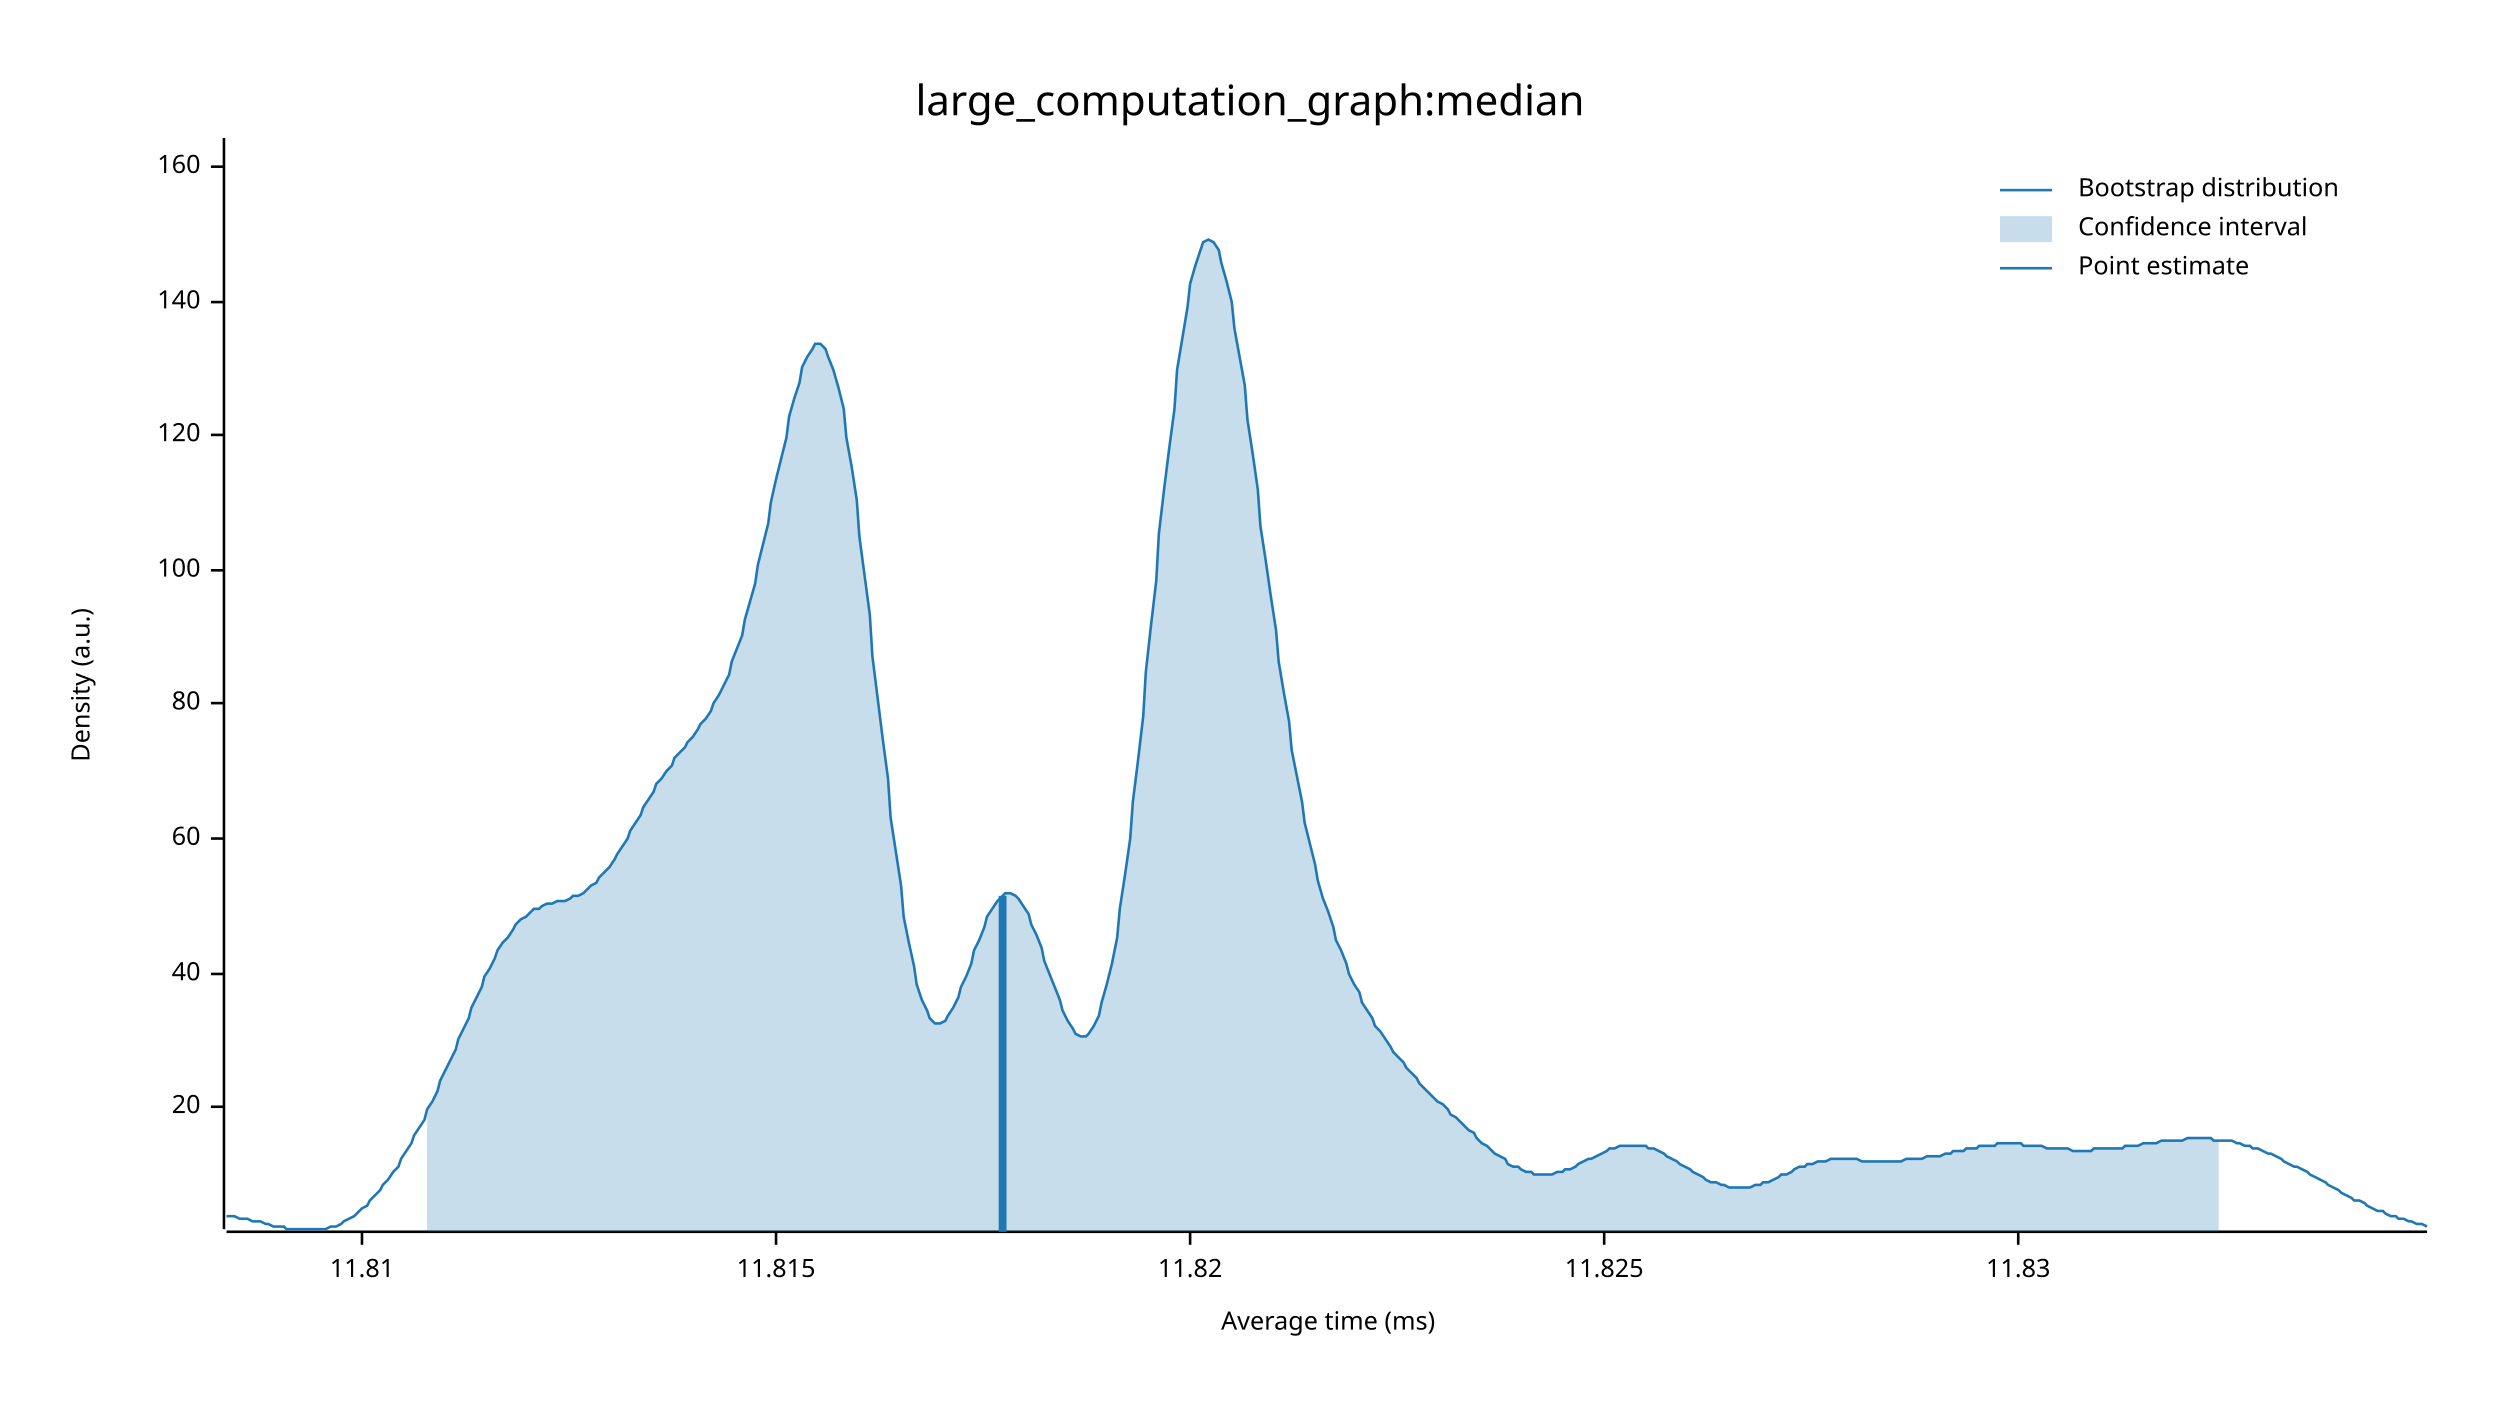
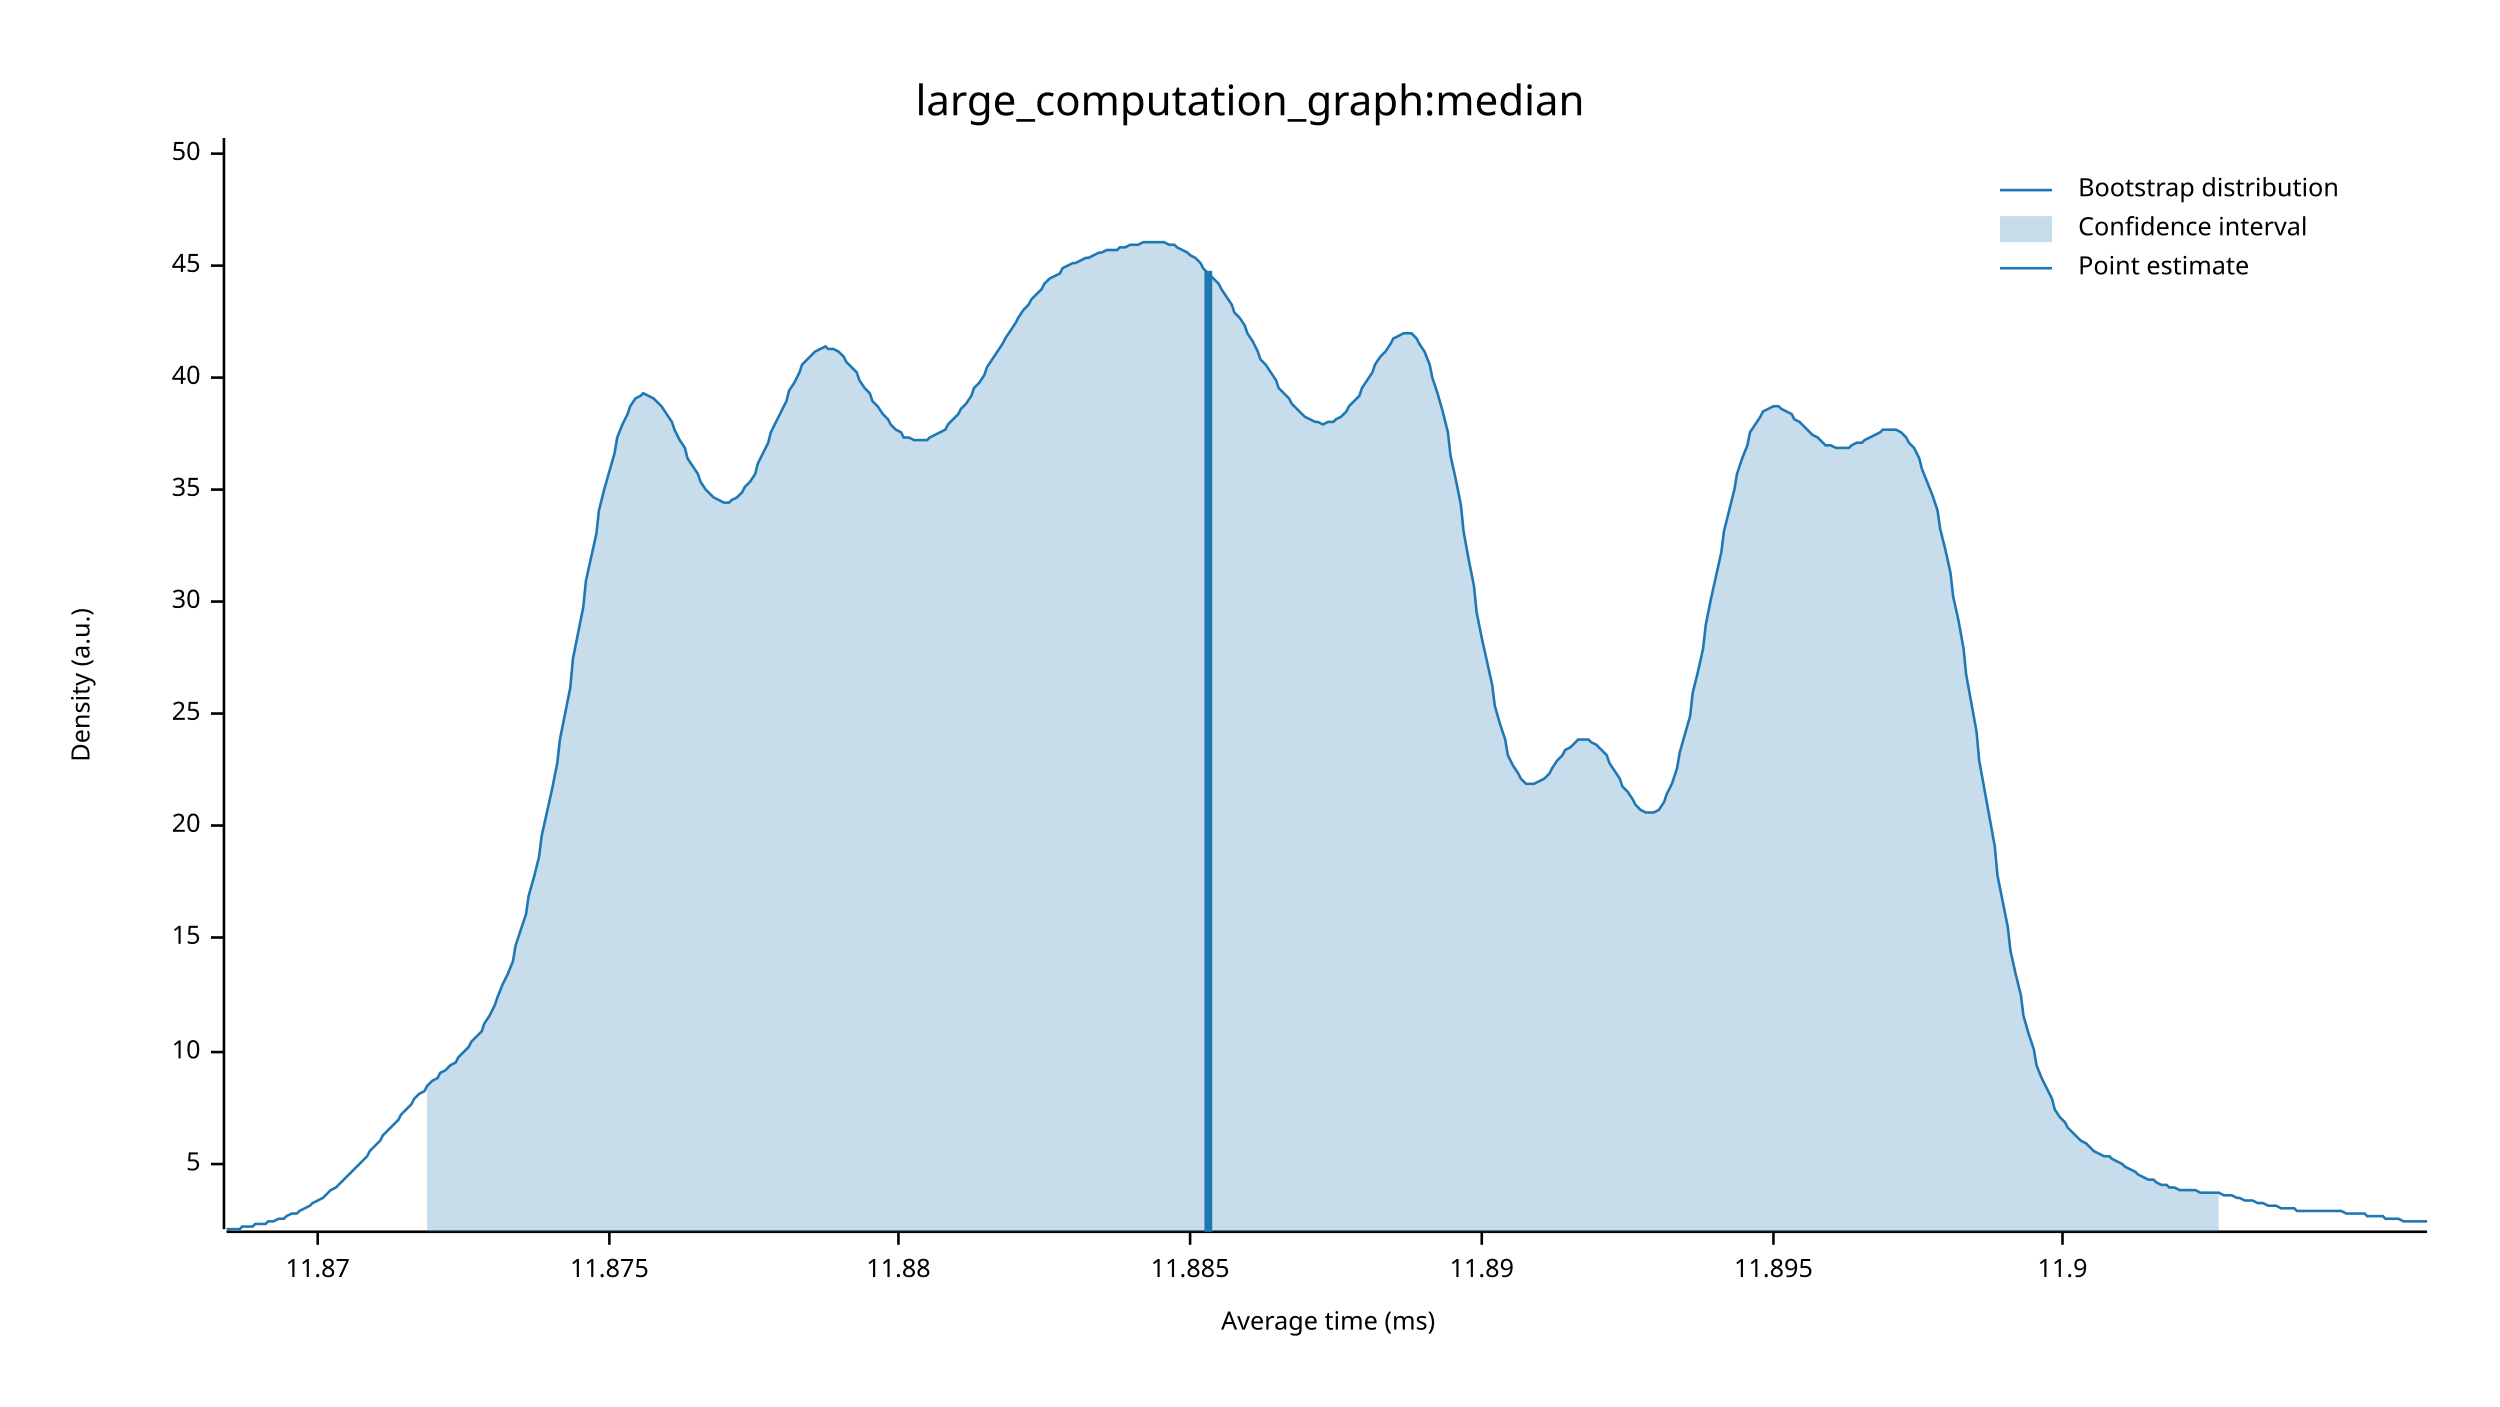
<svg xmlns="http://www.w3.org/2000/svg" width="960" height="540" viewBox="0 0 960 540">
  <text x="480" y="32" dy="0.76em" text-anchor="middle" font-family="sans-serif" font-size="16.129" opacity="1" fill="#000000">
large_computation_graph:median
</text>
  <text x="27" y="263" dy="0.76em" text-anchor="middle" font-family="sans-serif" font-size="9.677" opacity="1" fill="#000000" transform="rotate(270, 27, 263)">
Density (a.u.)
</text>
  <text x="510" y="513" dy="-0.5ex" text-anchor="middle" font-family="sans-serif" font-size="9.677" opacity="1" fill="#000000">
Average time (ms)
</text>
  <polyline fill="none" opacity="1" stroke="#000000" stroke-width="1" points="86,53 86,472 " />
-   <text x="77" y="425" dy="0.5ex" text-anchor="end" font-family="sans-serif" font-size="9.677" opacity="1" fill="#000000">
+   <text x="77" y="447" dy="0.5ex" text-anchor="end" font-family="sans-serif" font-size="9.677" opacity="1" fill="#000000">
+ 5
+ </text>
+   <polyline fill="none" opacity="1" stroke="#000000" stroke-width="1" points="81,447 86,447 " />
+   <text x="77" y="404" dy="0.5ex" text-anchor="end" font-family="sans-serif" font-size="9.677" opacity="1" fill="#000000">
+ 10
+ </text>
+   <polyline fill="none" opacity="1" stroke="#000000" stroke-width="1" points="81,404 86,404 " />
+   <text x="77" y="360" dy="0.5ex" text-anchor="end" font-family="sans-serif" font-size="9.677" opacity="1" fill="#000000">
+ 15
+ </text>
+   <polyline fill="none" opacity="1" stroke="#000000" stroke-width="1" points="81,360 86,360 " />
+   <text x="77" y="317" dy="0.5ex" text-anchor="end" font-family="sans-serif" font-size="9.677" opacity="1" fill="#000000">
20
</text>
-   <polyline fill="none" opacity="1" stroke="#000000" stroke-width="1" points="81,425 86,425 " />
-   <text x="77" y="374" dy="0.5ex" text-anchor="end" font-family="sans-serif" font-size="9.677" opacity="1" fill="#000000">
+   <polyline fill="none" opacity="1" stroke="#000000" stroke-width="1" points="81,317 86,317 " />
+   <text x="77" y="274" dy="0.5ex" text-anchor="end" font-family="sans-serif" font-size="9.677" opacity="1" fill="#000000">
+ 25
+ </text>
+   <polyline fill="none" opacity="1" stroke="#000000" stroke-width="1" points="81,274 86,274 " />
+   <text x="77" y="231" dy="0.5ex" text-anchor="end" font-family="sans-serif" font-size="9.677" opacity="1" fill="#000000">
+ 30
+ </text>
+   <polyline fill="none" opacity="1" stroke="#000000" stroke-width="1" points="81,231 86,231 " />
+   <text x="77" y="188" dy="0.5ex" text-anchor="end" font-family="sans-serif" font-size="9.677" opacity="1" fill="#000000">
+ 35
+ </text>
+   <polyline fill="none" opacity="1" stroke="#000000" stroke-width="1" points="81,188 86,188 " />
+   <text x="77" y="145" dy="0.5ex" text-anchor="end" font-family="sans-serif" font-size="9.677" opacity="1" fill="#000000">
40
</text>
-   <polyline fill="none" opacity="1" stroke="#000000" stroke-width="1" points="81,374 86,374 " />
-   <text x="77" y="322" dy="0.5ex" text-anchor="end" font-family="sans-serif" font-size="9.677" opacity="1" fill="#000000">
- 60
+   <polyline fill="none" opacity="1" stroke="#000000" stroke-width="1" points="81,145 86,145 " />
+   <text x="77" y="102" dy="0.5ex" text-anchor="end" font-family="sans-serif" font-size="9.677" opacity="1" fill="#000000">
+ 45
</text>
-   <polyline fill="none" opacity="1" stroke="#000000" stroke-width="1" points="81,322 86,322 " />
-   <text x="77" y="270" dy="0.5ex" text-anchor="end" font-family="sans-serif" font-size="9.677" opacity="1" fill="#000000">
- 80
+   <polyline fill="none" opacity="1" stroke="#000000" stroke-width="1" points="81,102 86,102 " />
+   <text x="77" y="59" dy="0.5ex" text-anchor="end" font-family="sans-serif" font-size="9.677" opacity="1" fill="#000000">
+ 50
</text>
-   <polyline fill="none" opacity="1" stroke="#000000" stroke-width="1" points="81,270 86,270 " />
-   <text x="77" y="219" dy="0.5ex" text-anchor="end" font-family="sans-serif" font-size="9.677" opacity="1" fill="#000000">
- 100
+   <polyline fill="none" opacity="1" stroke="#000000" stroke-width="1" points="81,59 86,59 " />
+   <polyline fill="none" opacity="1" stroke="#000000" stroke-width="1" points="87,473 932,473 " />
+   <text x="122" y="483" dy="0.76em" text-anchor="middle" font-family="sans-serif" font-size="9.677" opacity="1" fill="#000000">
+ 11.87
</text>
-   <polyline fill="none" opacity="1" stroke="#000000" stroke-width="1" points="81,219 86,219 " />
-   <text x="77" y="167" dy="0.5ex" text-anchor="end" font-family="sans-serif" font-size="9.677" opacity="1" fill="#000000">
- 120
+   <polyline fill="none" opacity="1" stroke="#000000" stroke-width="1" points="122,473 122,478 " />
+   <text x="234" y="483" dy="0.76em" text-anchor="middle" font-family="sans-serif" font-size="9.677" opacity="1" fill="#000000">
+ 11.875
</text>
-   <polyline fill="none" opacity="1" stroke="#000000" stroke-width="1" points="81,167 86,167 " />
-   <text x="77" y="116" dy="0.5ex" text-anchor="end" font-family="sans-serif" font-size="9.677" opacity="1" fill="#000000">
- 140
+   <polyline fill="none" opacity="1" stroke="#000000" stroke-width="1" points="234,473 234,478 " />
+   <text x="345" y="483" dy="0.76em" text-anchor="middle" font-family="sans-serif" font-size="9.677" opacity="1" fill="#000000">
+ 11.88
</text>
-   <polyline fill="none" opacity="1" stroke="#000000" stroke-width="1" points="81,116 86,116 " />
-   <text x="77" y="64" dy="0.5ex" text-anchor="end" font-family="sans-serif" font-size="9.677" opacity="1" fill="#000000">
- 160
- </text>
-   <polyline fill="none" opacity="1" stroke="#000000" stroke-width="1" points="81,64 86,64 " />
-   <polyline fill="none" opacity="1" stroke="#000000" stroke-width="1" points="87,473 932,473 " />
-   <text x="139" y="483" dy="0.76em" text-anchor="middle" font-family="sans-serif" font-size="9.677" opacity="1" fill="#000000">
- 11.81
- </text>
-   <polyline fill="none" opacity="1" stroke="#000000" stroke-width="1" points="139,473 139,478 " />
-   <text x="298" y="483" dy="0.76em" text-anchor="middle" font-family="sans-serif" font-size="9.677" opacity="1" fill="#000000">
- 11.815
- </text>
-   <polyline fill="none" opacity="1" stroke="#000000" stroke-width="1" points="298,473 298,478 " />
+   <polyline fill="none" opacity="1" stroke="#000000" stroke-width="1" points="345,473 345,478 " />
  <text x="457" y="483" dy="0.76em" text-anchor="middle" font-family="sans-serif" font-size="9.677" opacity="1" fill="#000000">
- 11.82
+ 11.885
</text>
  <polyline fill="none" opacity="1" stroke="#000000" stroke-width="1" points="457,473 457,478 " />
-   <text x="616" y="483" dy="0.76em" text-anchor="middle" font-family="sans-serif" font-size="9.677" opacity="1" fill="#000000">
- 11.825
+   <text x="569" y="483" dy="0.76em" text-anchor="middle" font-family="sans-serif" font-size="9.677" opacity="1" fill="#000000">
+ 11.89
</text>
-   <polyline fill="none" opacity="1" stroke="#000000" stroke-width="1" points="616,473 616,478 " />
-   <text x="775" y="483" dy="0.76em" text-anchor="middle" font-family="sans-serif" font-size="9.677" opacity="1" fill="#000000">
- 11.83
+   <polyline fill="none" opacity="1" stroke="#000000" stroke-width="1" points="569,473 569,478 " />
+   <text x="681" y="483" dy="0.76em" text-anchor="middle" font-family="sans-serif" font-size="9.677" opacity="1" fill="#000000">
+ 11.895
</text>
-   <polyline fill="none" opacity="1" stroke="#000000" stroke-width="1" points="775,473 775,478 " />
-   <polyline fill="none" opacity="1" stroke="#1F78B4" stroke-width="1" points="87,467 88,467 90,467 92,468 93,468 95,468 97,469 98,469 100,469 102,470 103,470 105,471 107,471 109,471 110,472 112,472 114,472 115,472 117,472 119,472 120,472 122,472 124,472 125,472 127,471 129,471 131,470 132,469 134,468 136,467 137,466 139,464 141,463 142,461 144,459 146,457 147,455 149,453 151,450 153,448 154,445 156,442 158,439 159,436 161,433 163,430 164,426 166,423 168,419 169,415 171,411 173,407 175,403 176,399 178,395 180,391 181,387 183,383 185,379 186,375 188,372 190,368 191,365 193,362 195,360 197,357 198,355 200,353 202,352 203,351 205,349 207,349 208,348 210,347 212,347 214,346 215,346 217,346 219,345 220,344 222,344 224,343 225,342 227,340 229,339 230,337 232,335 234,333 236,330 237,328 239,325 241,322 242,319 244,316 246,313 247,310 249,307 251,304 252,301 254,299 256,296 258,294 259,291 261,289 263,287 264,285 266,283 268,280 269,278 271,276 273,273 274,270 276,267 278,263 280,259 281,254 283,249 285,244 286,238 288,231 290,224 291,217 293,209 295,201 296,193 298,184 300,176 302,168 303,160 305,153 307,147 308,141 310,137 312,134 313,132 315,132 317,134 318,137 320,142 322,149 324,157 325,168 327,179 329,192 330,206 332,221 334,236 335,252 337,268 339,284 341,299 342,314 344,327 346,340 347,352 349,362 351,371 352,378 354,384 356,388 357,391 359,393 361,393 363,392 364,390 366,387 368,383 369,379 371,375 373,370 374,365 376,361 378,356 379,352 381,349 383,346 385,344 386,343 388,343 390,344 391,345 393,348 395,351 396,355 398,359 400,364 401,369 403,374 405,379 407,384 408,388 410,392 412,395 413,397 415,398 417,398 418,397 420,394 422,390 423,385 425,378 427,370 429,360 430,349 432,336 434,322 435,308 437,292 439,275 440,258 442,240 444,223 445,205 447,188 449,172 451,157 452,142 454,130 456,118 457,109 459,102 461,96 462,93 464,92 466,93 468,96 469,101 471,108 473,116 474,126 476,137 478,148 479,161 481,174 483,188 484,202 486,215 488,229 490,242 491,254 493,266 495,277 496,288 498,298 500,308 501,316 503,324 505,332 506,338 508,345 510,350 512,356 513,361 515,365 517,370 518,374 520,378 522,381 523,385 525,388 527,391 528,394 530,396 532,399 534,402 535,404 537,406 539,408 540,410 542,412 544,414 545,416 547,418 549,420 550,421 552,423 554,424 556,426 557,428 559,429 561,431 562,432 564,434 566,435 567,437 569,439 571,440 573,442 574,443 576,444 578,445 579,447 581,448 583,448 584,449 586,450 588,450 589,451 591,451 593,451 595,451 596,451 598,450 600,450 601,449 603,449 605,448 606,447 608,446 610,445 611,445 613,444 615,443 617,442 618,441 620,441 622,440 623,440 625,440 627,440 628,440 630,440 632,440 633,441 635,441 637,442 639,443 640,444 642,445 644,446 645,447 647,448 649,449 650,450 652,451 654,452 655,453 657,454 659,454 661,455 662,455 664,456 666,456 667,456 669,456 671,456 672,456 674,455 676,455 677,454 679,454 681,453 683,452 684,451 686,451 688,450 689,449 691,448 693,448 694,447 696,447 698,446 700,446 701,446 703,445 705,445 706,445 708,445 710,445 711,445 713,445 715,446 716,446 718,446 720,446 722,446 723,446 725,446 727,446 728,446 730,446 732,445 733,445 735,445 737,445 738,445 740,444 742,444 744,444 745,444 747,443 749,443 750,442 752,442 754,442 755,441 757,441 759,441 760,440 762,440 764,440 766,440 767,439 769,439 771,439 772,439 774,439 776,439 777,440 779,440 781,440 782,440 784,440 786,441 788,441 789,441 791,441 793,441 794,441 796,442 798,442 799,442 801,442 803,442 804,441 806,441 808,441 810,441 811,441 813,441 815,441 816,440 818,440 820,440 821,440 823,439 825,439 827,439 828,439 830,438 832,438 833,438 835,438 837,438 838,438 840,437 842,437 843,437 845,437 847,437 849,437 850,438 852,438 854,438 855,438 857,438 859,439 860,439 862,440 864,440 865,441 867,441 869,442 871,443 872,443 874,444 876,445 877,446 879,447 881,448 882,448 884,449 886,450 887,451 889,452 891,453 893,454 894,455 896,456 898,457 899,458 901,459 903,460 904,461 906,461 908,462 909,463 911,464 913,465 915,465 916,466 918,467 920,467 921,468 923,468 925,469 926,469 928,470 930,470 932,471 " />
-   <polygon opacity="0.25" fill="#1F78B4" points="164,426 166,423 168,419 169,415 171,411 173,407 175,403 176,399 178,395 180,391 181,387 183,383 185,379 186,375 188,372 190,368 191,365 193,362 195,360 197,357 198,355 200,353 202,352 203,351 205,349 207,349 208,348 210,347 212,347 214,346 215,346 217,346 219,345 220,344 222,344 224,343 225,342 227,340 229,339 230,337 232,335 234,333 236,330 237,328 239,325 241,322 242,319 244,316 246,313 247,310 249,307 251,304 252,301 254,299 256,296 258,294 259,291 261,289 263,287 264,285 266,283 268,280 269,278 271,276 273,273 274,270 276,267 278,263 280,259 281,254 283,249 285,244 286,238 288,231 290,224 291,217 293,209 295,201 296,193 298,184 300,176 302,168 303,160 305,153 307,147 308,141 310,137 312,134 313,132 315,132 317,134 318,137 320,142 322,149 324,157 325,168 327,179 329,192 330,206 332,221 334,236 335,252 337,268 339,284 341,299 342,314 344,327 346,340 347,352 349,362 351,371 352,378 354,384 356,388 357,391 359,393 361,393 363,392 364,390 366,387 368,383 369,379 371,375 373,370 374,365 376,361 378,356 379,352 381,349 383,346 385,344 386,343 388,343 390,344 391,345 393,348 395,351 396,355 398,359 400,364 401,369 403,374 405,379 407,384 408,388 410,392 412,395 413,397 415,398 417,398 418,397 420,394 422,390 423,385 425,378 427,370 429,360 430,349 432,336 434,322 435,308 437,292 439,275 440,258 442,240 444,223 445,205 447,188 449,172 451,157 452,142 454,130 456,118 457,109 459,102 461,96 462,93 464,92 466,93 468,96 469,101 471,108 473,116 474,126 476,137 478,148 479,161 481,174 483,188 484,202 486,215 488,229 490,242 491,254 493,266 495,277 496,288 498,298 500,308 501,316 503,324 505,332 506,338 508,345 510,350 512,356 513,361 515,365 517,370 518,374 520,378 522,381 523,385 525,388 527,391 528,394 530,396 532,399 534,402 535,404 537,406 539,408 540,410 542,412 544,414 545,416 547,418 549,420 550,421 552,423 554,424 556,426 557,428 559,429 561,431 562,432 564,434 566,435 567,437 569,439 571,440 573,442 574,443 576,444 578,445 579,447 581,448 583,448 584,449 586,450 588,450 589,451 591,451 593,451 595,451 596,451 598,450 600,450 601,449 603,449 605,448 606,447 608,446 610,445 611,445 613,444 615,443 617,442 618,441 620,441 622,440 623,440 625,440 627,440 628,440 630,440 632,440 633,441 635,441 637,442 639,443 640,444 642,445 644,446 645,447 647,448 649,449 650,450 652,451 654,452 655,453 657,454 659,454 661,455 662,455 664,456 666,456 667,456 669,456 671,456 672,456 674,455 676,455 677,454 679,454 681,453 683,452 684,451 686,451 688,450 689,449 691,448 693,448 694,447 696,447 698,446 700,446 701,446 703,445 705,445 706,445 708,445 710,445 711,445 713,445 715,446 716,446 718,446 720,446 722,446 723,446 725,446 727,446 728,446 730,446 732,445 733,445 735,445 737,445 738,445 740,444 742,444 744,444 745,444 747,443 749,443 750,442 752,442 754,442 755,441 757,441 759,441 760,440 762,440 764,440 766,440 767,439 769,439 771,439 772,439 774,439 776,439 777,440 779,440 781,440 782,440 784,440 786,441 788,441 789,441 791,441 793,441 794,441 796,442 798,442 799,442 801,442 803,442 804,441 806,441 808,441 810,441 811,441 813,441 815,441 816,440 818,440 820,440 821,440 823,439 825,439 827,439 828,439 830,438 832,438 833,438 835,438 837,438 838,438 840,437 842,437 843,437 845,437 847,437 849,437 850,438 852,438 852,473 164,473 " />
-   <polyline fill="none" opacity="1" stroke="#1F78B4" stroke-width="3" points="385,473 385,344 " />
+   <polyline fill="none" opacity="1" stroke="#000000" stroke-width="1" points="681,473 681,478 " />
+   <text x="792" y="483" dy="0.76em" text-anchor="middle" font-family="sans-serif" font-size="9.677" opacity="1" fill="#000000">
+ 11.9
+ </text>
+   <polyline fill="none" opacity="1" stroke="#000000" stroke-width="1" points="792,473 792,478 " />
+   <polyline fill="none" opacity="1" stroke="#1F78B4" stroke-width="1" points="87,472 88,472 90,472 92,472 93,471 95,471 97,471 98,470 100,470 102,470 103,469 105,469 107,468 109,468 110,467 112,466 114,466 115,465 117,464 119,463 120,462 122,461 124,460 125,459 127,457 129,456 131,454 132,453 134,451 136,449 137,448 139,446 141,444 142,442 144,440 146,438 147,436 149,434 151,432 153,430 154,428 156,426 158,424 159,422 161,420 163,419 164,417 166,415 168,414 169,412 171,411 173,409 175,408 176,406 178,404 180,402 181,400 183,398 185,396 186,393 188,390 190,386 191,383 193,378 195,374 197,369 198,363 200,357 202,351 203,344 205,337 207,329 208,321 210,312 212,303 214,293 215,284 217,274 219,264 220,253 222,243 224,233 225,223 227,214 229,205 230,196 232,188 234,181 236,174 237,168 239,163 241,159 242,156 244,153 246,152 247,151 249,152 251,153 252,154 254,156 256,159 258,162 259,165 261,169 263,172 264,176 266,179 268,182 269,185 271,188 273,190 274,191 276,192 278,193 280,193 281,192 283,191 285,189 286,187 288,185 290,182 291,178 293,174 295,170 296,166 298,162 300,158 302,154 303,150 305,147 307,143 308,140 310,138 312,136 313,135 315,134 317,133 318,134 320,134 322,135 324,137 325,139 327,141 329,143 330,146 332,149 334,151 335,154 337,156 339,159 341,161 342,163 344,165 346,166 347,168 349,168 351,169 352,169 354,169 356,169 357,168 359,167 361,166 363,165 364,163 366,161 368,159 369,157 371,155 373,152 374,149 376,147 378,144 379,141 381,138 383,135 385,132 386,130 388,127 390,124 391,122 393,119 395,117 396,115 398,113 400,111 401,109 403,107 405,106 407,105 408,103 410,102 412,101 413,101 415,100 417,99 418,99 420,98 422,97 423,97 425,96 427,96 429,96 430,95 432,95 434,94 435,94 437,94 439,93 440,93 442,93 444,93 445,93 447,93 449,94 451,94 452,95 454,96 456,97 457,98 459,99 461,101 462,103 464,105 466,107 468,109 469,111 471,114 473,117 474,120 476,122 478,125 479,128 481,131 483,135 484,138 486,140 488,143 490,146 491,149 493,151 495,153 496,155 498,157 500,159 501,160 503,161 505,162 506,162 508,163 510,162 512,162 513,161 515,160 517,158 518,156 520,154 522,152 523,149 525,146 527,143 528,140 530,137 532,135 534,132 535,130 537,129 539,128 540,128 542,128 544,130 545,132 547,135 549,140 550,145 552,151 554,158 556,166 557,175 559,184 561,194 562,204 564,215 566,225 567,235 569,245 571,254 573,263 574,271 576,278 578,284 579,290 581,294 583,297 584,299 586,301 588,301 589,301 591,300 593,299 595,297 596,295 598,292 600,290 601,288 603,287 605,285 606,284 608,284 610,284 611,285 613,286 615,288 617,290 618,293 620,296 622,299 623,302 625,304 627,307 628,309 630,311 632,312 633,312 635,312 637,311 639,308 640,305 642,301 644,295 645,289 647,282 649,275 650,266 652,258 654,249 655,240 657,230 659,221 661,212 662,204 664,196 666,188 667,182 669,176 671,171 672,166 674,163 676,160 677,158 679,157 681,156 683,156 684,157 686,158 688,159 689,161 691,162 693,164 694,165 696,167 698,168 700,170 701,171 703,171 705,172 706,172 708,172 710,172 711,171 713,170 715,170 716,169 718,168 720,167 722,166 723,165 725,165 727,165 728,165 730,166 732,168 733,170 735,172 737,176 738,180 740,185 742,190 744,196 745,203 747,211 749,220 750,229 752,238 754,249 755,259 757,270 759,281 760,292 762,303 764,314 766,325 767,336 769,346 771,356 772,365 774,374 776,382 777,390 779,397 781,403 782,409 784,414 786,418 788,422 789,426 791,429 793,431 794,433 796,435 798,437 799,438 801,439 803,441 804,442 806,443 808,444 810,444 811,445 813,446 815,447 816,448 818,449 820,450 821,451 823,452 825,453 827,453 828,454 830,455 832,455 833,456 835,456 837,457 838,457 840,457 842,457 843,457 845,458 847,458 849,458 850,458 852,458 854,459 855,459 857,459 859,460 860,460 862,461 864,461 865,461 867,462 869,462 871,463 872,463 874,463 876,464 877,464 879,464 881,464 882,465 884,465 886,465 887,465 889,465 891,465 893,465 894,465 896,465 898,465 899,465 901,466 903,466 904,466 906,466 908,466 909,467 911,467 913,467 915,467 916,468 918,468 920,468 921,468 923,469 925,469 926,469 928,469 930,469 932,469 " />
+   <polygon opacity="0.25" fill="#1F78B4" points="164,417 166,415 168,414 169,412 171,411 173,409 175,408 176,406 178,404 180,402 181,400 183,398 185,396 186,393 188,390 190,386 191,383 193,378 195,374 197,369 198,363 200,357 202,351 203,344 205,337 207,329 208,321 210,312 212,303 214,293 215,284 217,274 219,264 220,253 222,243 224,233 225,223 227,214 229,205 230,196 232,188 234,181 236,174 237,168 239,163 241,159 242,156 244,153 246,152 247,151 249,152 251,153 252,154 254,156 256,159 258,162 259,165 261,169 263,172 264,176 266,179 268,182 269,185 271,188 273,190 274,191 276,192 278,193 280,193 281,192 283,191 285,189 286,187 288,185 290,182 291,178 293,174 295,170 296,166 298,162 300,158 302,154 303,150 305,147 307,143 308,140 310,138 312,136 313,135 315,134 317,133 318,134 320,134 322,135 324,137 325,139 327,141 329,143 330,146 332,149 334,151 335,154 337,156 339,159 341,161 342,163 344,165 346,166 347,168 349,168 351,169 352,169 354,169 356,169 357,168 359,167 361,166 363,165 364,163 366,161 368,159 369,157 371,155 373,152 374,149 376,147 378,144 379,141 381,138 383,135 385,132 386,130 388,127 390,124 391,122 393,119 395,117 396,115 398,113 400,111 401,109 403,107 405,106 407,105 408,103 410,102 412,101 413,101 415,100 417,99 418,99 420,98 422,97 423,97 425,96 427,96 429,96 430,95 432,95 434,94 435,94 437,94 439,93 440,93 442,93 444,93 445,93 447,93 449,94 451,94 452,95 454,96 456,97 457,98 459,99 461,101 462,103 464,105 466,107 468,109 469,111 471,114 473,117 474,120 476,122 478,125 479,128 481,131 483,135 484,138 486,140 488,143 490,146 491,149 493,151 495,153 496,155 498,157 500,159 501,160 503,161 505,162 506,162 508,163 510,162 512,162 513,161 515,160 517,158 518,156 520,154 522,152 523,149 525,146 527,143 528,140 530,137 532,135 534,132 535,130 537,129 539,128 540,128 542,128 544,130 545,132 547,135 549,140 550,145 552,151 554,158 556,166 557,175 559,184 561,194 562,204 564,215 566,225 567,235 569,245 571,254 573,263 574,271 576,278 578,284 579,290 581,294 583,297 584,299 586,301 588,301 589,301 591,300 593,299 595,297 596,295 598,292 600,290 601,288 603,287 605,285 606,284 608,284 610,284 611,285 613,286 615,288 617,290 618,293 620,296 622,299 623,302 625,304 627,307 628,309 630,311 632,312 633,312 635,312 637,311 639,308 640,305 642,301 644,295 645,289 647,282 649,275 650,266 652,258 654,249 655,240 657,230 659,221 661,212 662,204 664,196 666,188 667,182 669,176 671,171 672,166 674,163 676,160 677,158 679,157 681,156 683,156 684,157 686,158 688,159 689,161 691,162 693,164 694,165 696,167 698,168 700,170 701,171 703,171 705,172 706,172 708,172 710,172 711,171 713,170 715,170 716,169 718,168 720,167 722,166 723,165 725,165 727,165 728,165 730,166 732,168 733,170 735,172 737,176 738,180 740,185 742,190 744,196 745,203 747,211 749,220 750,229 752,238 754,249 755,259 757,270 759,281 760,292 762,303 764,314 766,325 767,336 769,346 771,356 772,365 774,374 776,382 777,390 779,397 781,403 782,409 784,414 786,418 788,422 789,426 791,429 793,431 794,433 796,435 798,437 799,438 801,439 803,441 804,442 806,443 808,444 810,444 811,445 813,446 815,447 816,448 818,449 820,450 821,451 823,452 825,453 827,453 828,454 830,455 832,455 833,456 835,456 837,457 838,457 840,457 842,457 843,457 845,458 847,458 849,458 850,458 852,458 852,473 164,473 " />
+   <polyline fill="none" opacity="1" stroke="#1F78B4" stroke-width="3" points="464,473 464,104 " />
  <text x="798" y="68" dy="0.76em" text-anchor="start" font-family="sans-serif" font-size="9.677" opacity="1" fill="#000000">
Bootstrap distribution
</text>
  <text x="798" y="83" dy="0.76em" text-anchor="start" font-family="sans-serif" font-size="9.677" opacity="1" fill="#000000">
Confidence interval
</text>
  <text x="798" y="98" dy="0.76em" text-anchor="start" font-family="sans-serif" font-size="9.677" opacity="1" fill="#000000">
Point estimate
</text>
  <polyline fill="none" opacity="1" stroke="#1F78B4" stroke-width="1" points="768,73 788,73 " />
  <rect x="768" y="83" width="20" height="10" opacity="0.25" fill="#1F78B4" stroke="none" />
  <polyline fill="none" opacity="1" stroke="#1F78B4" stroke-width="1" points="768,103 788,103 " />
</svg>
